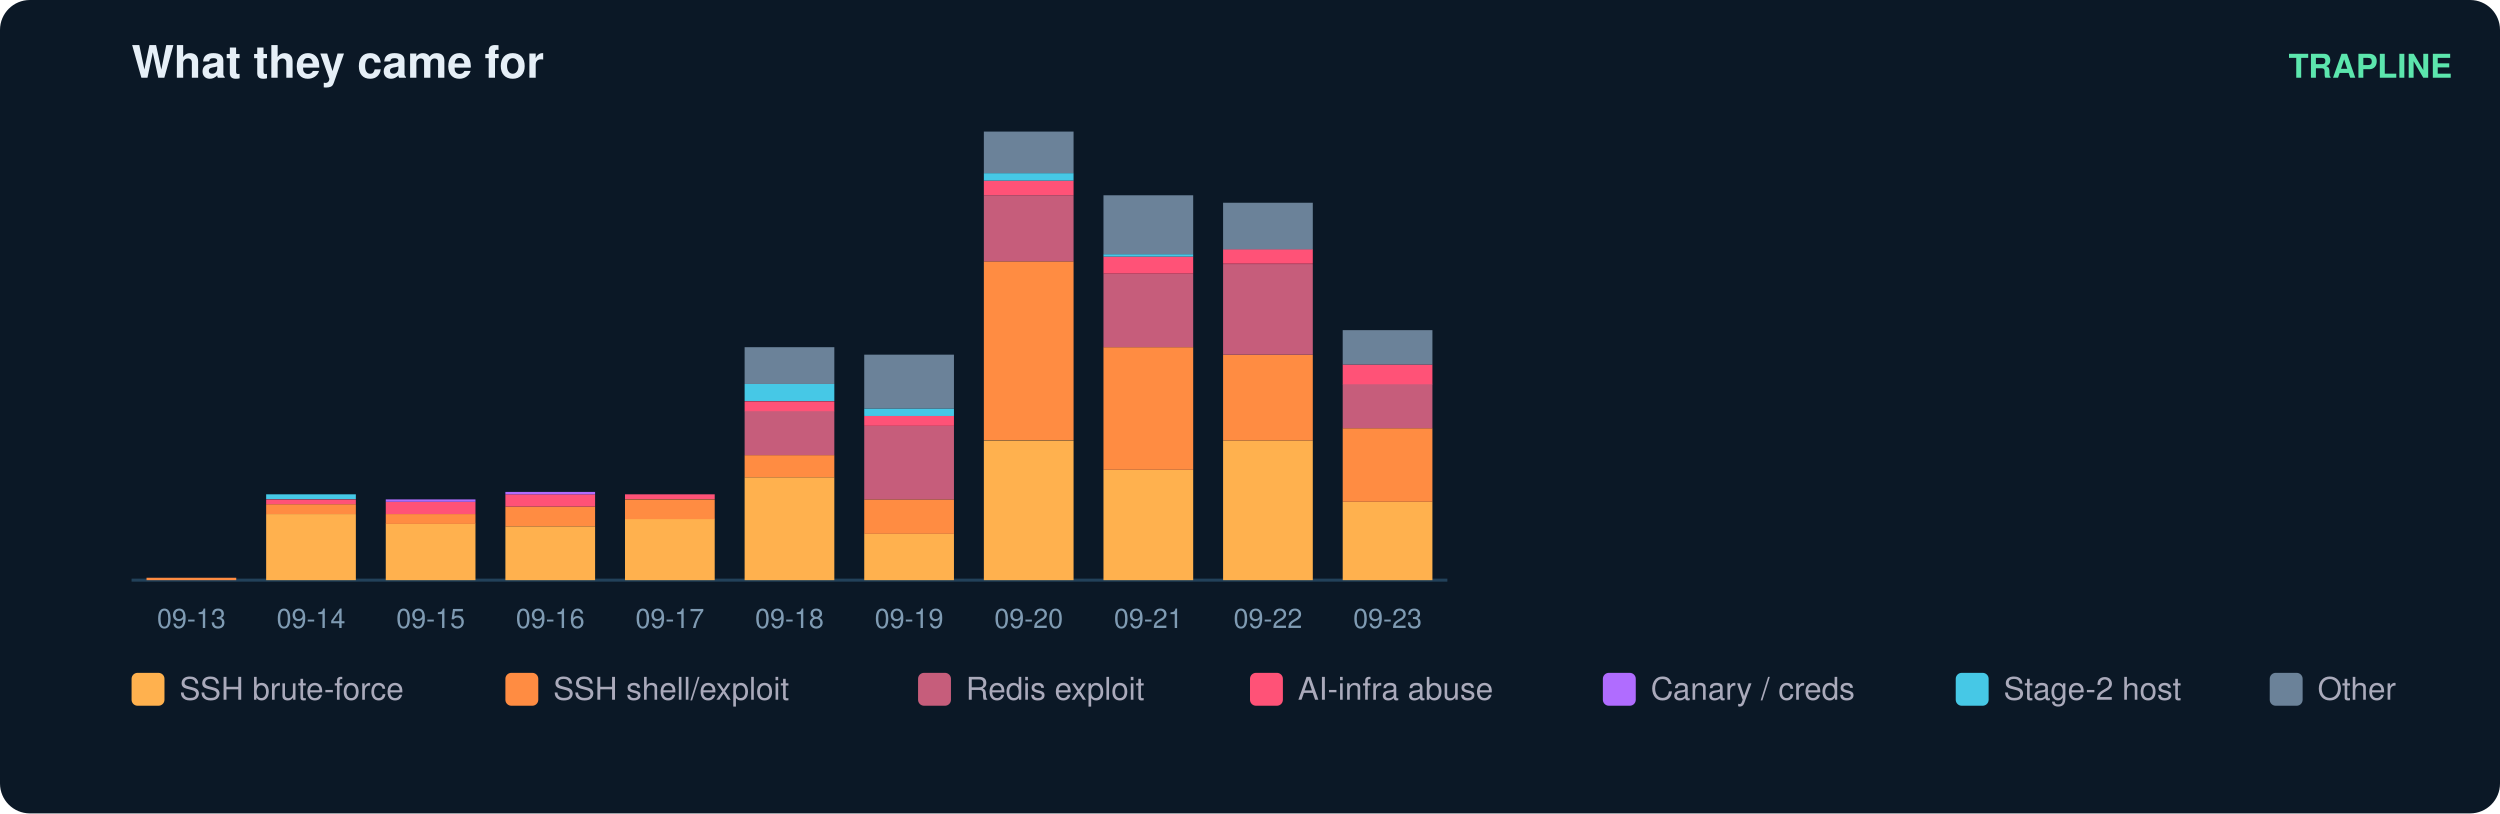
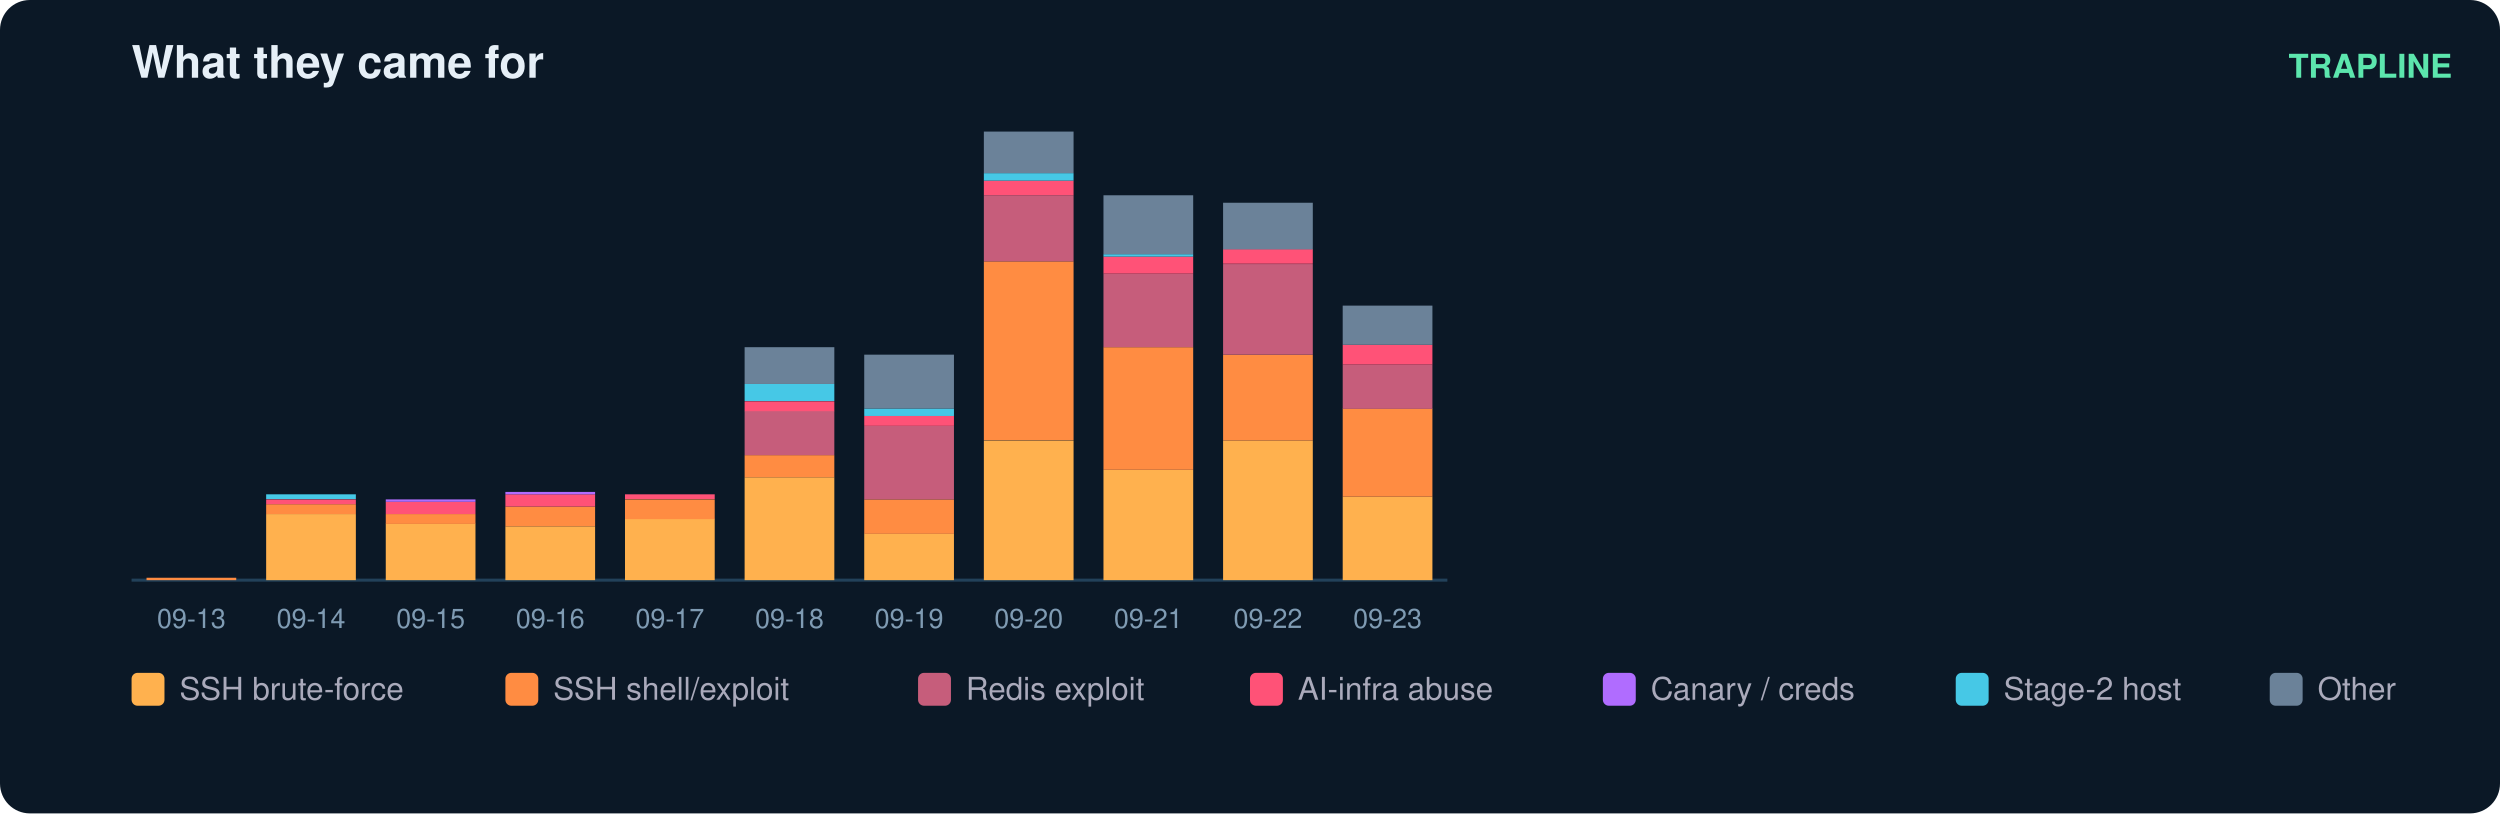
<svg xmlns="http://www.w3.org/2000/svg" width="836" height="272" viewBox="0 0 836 272" font-family="ui-sans-serif,Segoe UI,Helvetica,Arial">
  <rect width="836" height="272" rx="10" fill="#0b1826" />
  <text x="44" y="26" fill="#e6eff7" font-size="15" font-weight="700">What they came for</text>
  <text x="820" y="26" fill="#5ce6ad" font-size="11" text-anchor="end" font-weight="600">TRAPLINE</text>
  <line x1="44" y1="194" x2="484" y2="194" stroke="#22415a" />
  <rect x="49" y="193.2" width="30" height="0.8" fill="#ff8c42" />
  <text x="64.0" y="210.0" fill="#7f9bb3" font-size="9" text-anchor="middle">09-13</text>
  <rect x="89" y="171.9" width="30" height="22.1" fill="#ffb14e" />
  <rect x="89" y="168.6" width="30" height="3.3" fill="#ff8c42" />
  <rect x="89" y="167.0" width="30" height="1.6" fill="#ff5277" />
  <rect x="89" y="165.3" width="30" height="1.6" fill="#46c8e6" />
  <text x="104.0" y="210.0" fill="#7f9bb3" font-size="9" text-anchor="middle">09-14</text>
  <rect x="129" y="175.1" width="30" height="18.9" fill="#ffb14e" />
  <rect x="129" y="171.9" width="30" height="3.3" fill="#ff8c42" />
  <rect x="129" y="167.8" width="30" height="4.1" fill="#ff5277" />
  <rect x="129" y="167.0" width="30" height="0.8" fill="#b06cff" />
  <text x="144.0" y="210.0" fill="#7f9bb3" font-size="9" text-anchor="middle">09-15</text>
  <rect x="169" y="176.0" width="30" height="18.0" fill="#ffb14e" />
  <rect x="169" y="169.4" width="30" height="6.6" fill="#ff8c42" />
  <rect x="169" y="165.3" width="30" height="4.1" fill="#ff5277" />
  <rect x="169" y="164.5" width="30" height="0.8" fill="#b06cff" />
  <text x="184.0" y="210.0" fill="#7f9bb3" font-size="9" text-anchor="middle">09-16</text>
  <rect x="209" y="173.5" width="30" height="20.5" fill="#ffb14e" />
  <rect x="209" y="167.0" width="30" height="6.6" fill="#ff8c42" />
  <rect x="209" y="165.3" width="30" height="1.6" fill="#ff5277" />
  <text x="224.0" y="210.0" fill="#7f9bb3" font-size="9" text-anchor="middle">09-17</text>
  <rect x="249" y="159.6" width="30" height="34.4" fill="#ffb14e" />
  <rect x="249" y="152.2" width="30" height="7.4" fill="#ff8c42" />
  <rect x="249" y="137.4" width="30" height="14.8" fill="#c65d7b" />
  <rect x="249" y="134.2" width="30" height="3.3" fill="#ff5277" />
  <rect x="249" y="128.4" width="30" height="5.7" fill="#46c8e6" />
  <rect x="249" y="116.1" width="30" height="12.3" fill="#6b8299" />
  <text x="264.0" y="210.0" fill="#7f9bb3" font-size="9" text-anchor="middle">09-18</text>
  <rect x="289" y="178.4" width="30" height="15.6" fill="#ffb14e" />
  <rect x="289" y="167.0" width="30" height="11.5" fill="#ff8c42" />
  <rect x="289" y="142.4" width="30" height="24.6" fill="#c65d7b" />
  <rect x="289" y="139.1" width="30" height="3.3" fill="#ff5277" />
  <rect x="289" y="136.6" width="30" height="2.5" fill="#46c8e6" />
  <rect x="289" y="118.6" width="30" height="18.0" fill="#6b8299" />
  <text x="304.0" y="210.0" fill="#7f9bb3" font-size="9" text-anchor="middle">09-19</text>
  <rect x="329" y="147.3" width="30" height="46.7" fill="#ffb14e" />
  <rect x="329" y="87.4" width="30" height="59.8" fill="#ff8c42" />
  <rect x="329" y="65.3" width="30" height="22.1" fill="#c65d7b" />
  <rect x="329" y="60.4" width="30" height="4.9" fill="#ff5277" />
  <rect x="329" y="57.9" width="30" height="2.5" fill="#46c8e6" />
  <rect x="329" y="44.0" width="30" height="13.9" fill="#6b8299" />
  <text x="344.0" y="210.0" fill="#7f9bb3" font-size="9" text-anchor="middle">09-20</text>
  <rect x="369" y="157.1" width="30" height="36.9" fill="#ffb14e" />
  <rect x="369" y="116.1" width="30" height="41.0" fill="#ff8c42" />
  <rect x="369" y="91.5" width="30" height="24.6" fill="#c65d7b" />
  <rect x="369" y="85.8" width="30" height="5.7" fill="#ff5277" />
  <rect x="369" y="85.0" width="30" height="0.8" fill="#46c8e6" />
  <rect x="369" y="65.3" width="30" height="19.7" fill="#6b8299" />
  <text x="384.0" y="210.0" fill="#7f9bb3" font-size="9" text-anchor="middle">09-21</text>
  <rect x="409" y="147.3" width="30" height="46.7" fill="#ffb14e" />
  <rect x="409" y="118.6" width="30" height="28.7" fill="#ff8c42" />
  <rect x="409" y="88.3" width="30" height="30.3" fill="#c65d7b" />
  <rect x="409" y="83.3" width="30" height="4.9" fill="#ff5277" />
  <rect x="409" y="67.8" width="30" height="15.6" fill="#6b8299" />
  <text x="424.0" y="210.0" fill="#7f9bb3" font-size="9" text-anchor="middle">09-22</text>
-   <rect x="449" y="167.8" width="30" height="26.2" fill="#ffb14e" />
-   <rect x="449" y="143.2" width="30" height="24.6" fill="#ff8c42" />
-   <rect x="449" y="128.4" width="30" height="14.8" fill="#c65d7b" />
-   <rect x="449" y="121.9" width="30" height="6.6" fill="#ff5277" />
-   <rect x="449" y="110.4" width="30" height="11.5" fill="#6b8299" />
+   <rect x="449" y="166.1" width="30" height="27.9" fill="#ffb14e" />
+   <rect x="449" y="136.6" width="30" height="29.5" fill="#ff8c42" />
+   <rect x="449" y="121.9" width="30" height="14.8" fill="#c65d7b" />
+   <rect x="449" y="115.3" width="30" height="6.6" fill="#ff5277" />
+   <rect x="449" y="102.2" width="30" height="13.1" fill="#6b8299" />
  <text x="464.0" y="210.0" fill="#7f9bb3" font-size="9" text-anchor="middle">09-23</text>
  <rect x="44" y="225" width="11" height="11" rx="2" fill="#ffb14e" />
  <text x="60" y="234" fill="#aab" font-size="10.5">SSH brute-force</text>
  <rect x="169" y="225" width="11" height="11" rx="2" fill="#ff8c42" />
  <text x="185" y="234" fill="#aab" font-size="10.5">SSH shell/exploit</text>
  <rect x="307" y="225" width="11" height="11" rx="2" fill="#c65d7b" />
  <text x="323" y="234" fill="#aab" font-size="10.5">Redis exploit</text>
  <rect x="418" y="225" width="11" height="11" rx="2" fill="#ff5277" />
  <text x="434" y="234" fill="#aab" font-size="10.5">AI-infra abuse</text>
  <rect x="536" y="225" width="11" height="11" rx="2" fill="#b06cff" />
  <text x="552" y="234" fill="#aab" font-size="10.5">Canary / creds</text>
  <rect x="654" y="225" width="11" height="11" rx="2" fill="#46c8e6" />
  <text x="670" y="234" fill="#aab" font-size="10.5">Stage-2 host</text>
  <rect x="759" y="225" width="11" height="11" rx="2" fill="#6b8299" />
  <text x="775" y="234" fill="#aab" font-size="10.5">Other</text>
</svg>
